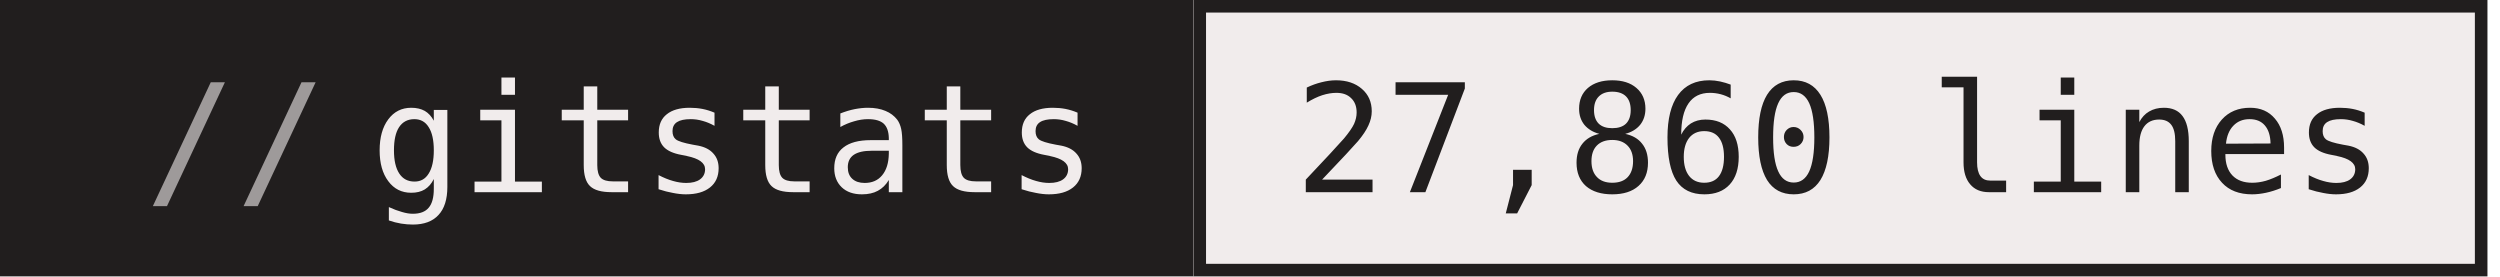
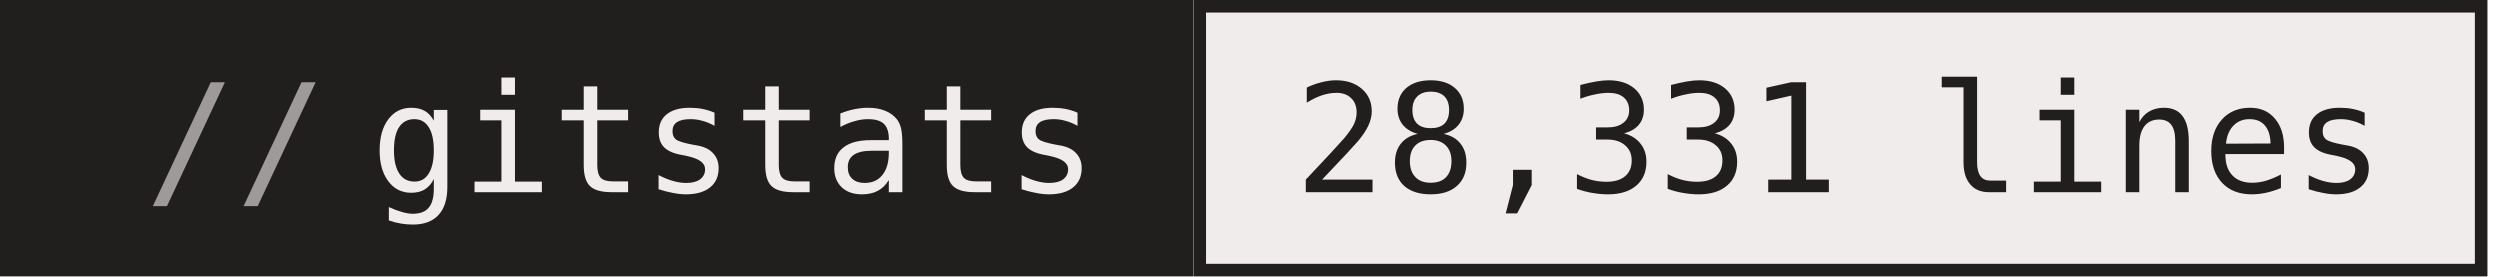
- <svg xmlns="http://www.w3.org/2000/svg" width="199" height="22" role="img" aria-label="gitstats: 27,860 lines">
+ <svg xmlns="http://www.w3.org/2000/svg" width="199" height="22" role="img" aria-label="gitstats: 28,331 lines">
  <g>
    <rect x="0" width="95" height="22" fill="#211e1e" />
    <rect x="95" width="103" height="22" fill="#f1ecec" />
    <rect x="95.5" y="0.5" width="102" height="21" fill="none" stroke="#211e1e" />
  </g>
  <g text-anchor="middle" font-family="IBM Plex Mono,JetBrains Mono,ui-monospace,SFMono-Regular,Menlo,Consolas,monospace" font-size="12" text-rendering="geometricPrecision">
    <text x="58.4" y="15.3" fill="#f1ecec" textLength="57.6">gitstats</text>
-     <text x="146.4" y="15.3" fill="#211e1e" textLength="86.4">27,860 lines</text>
+     <text x="146.4" y="15.3" fill="#211e1e" textLength="86.4">28,331 lines</text>
    <text x="18.8" y="15.3" fill="#9e9a9a">//</text>
  </g>
</svg>
